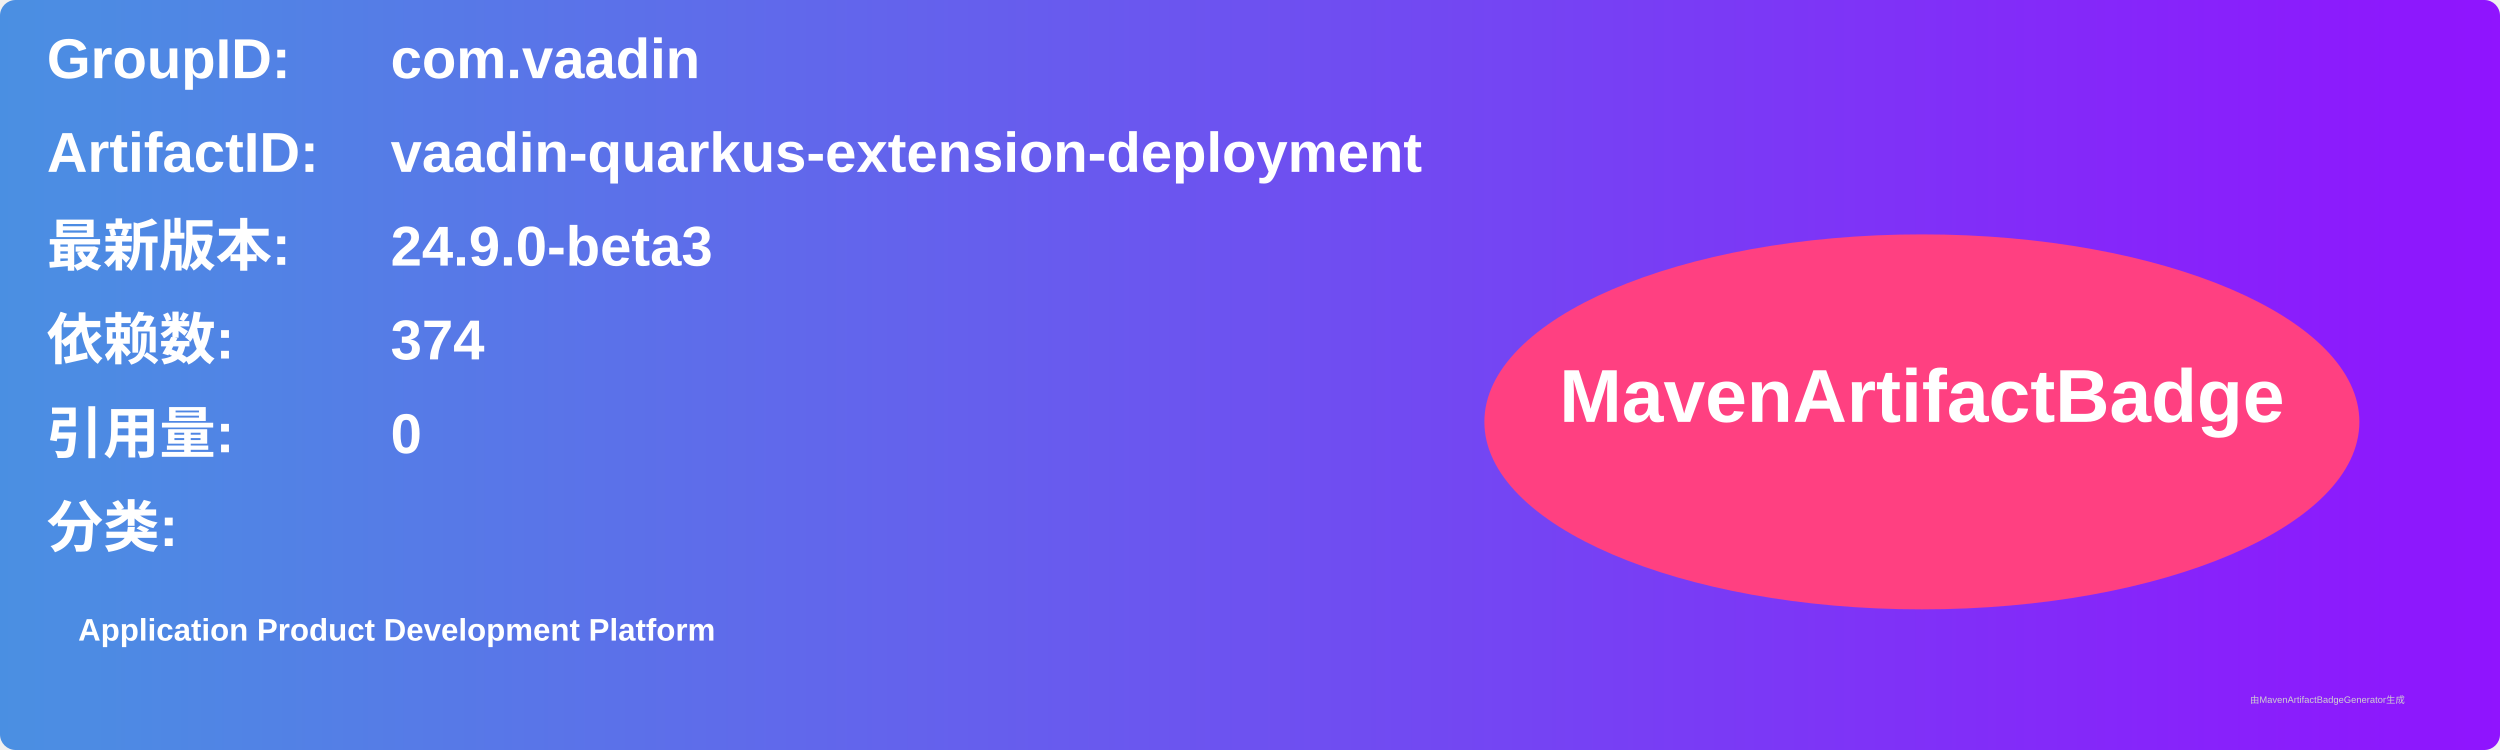
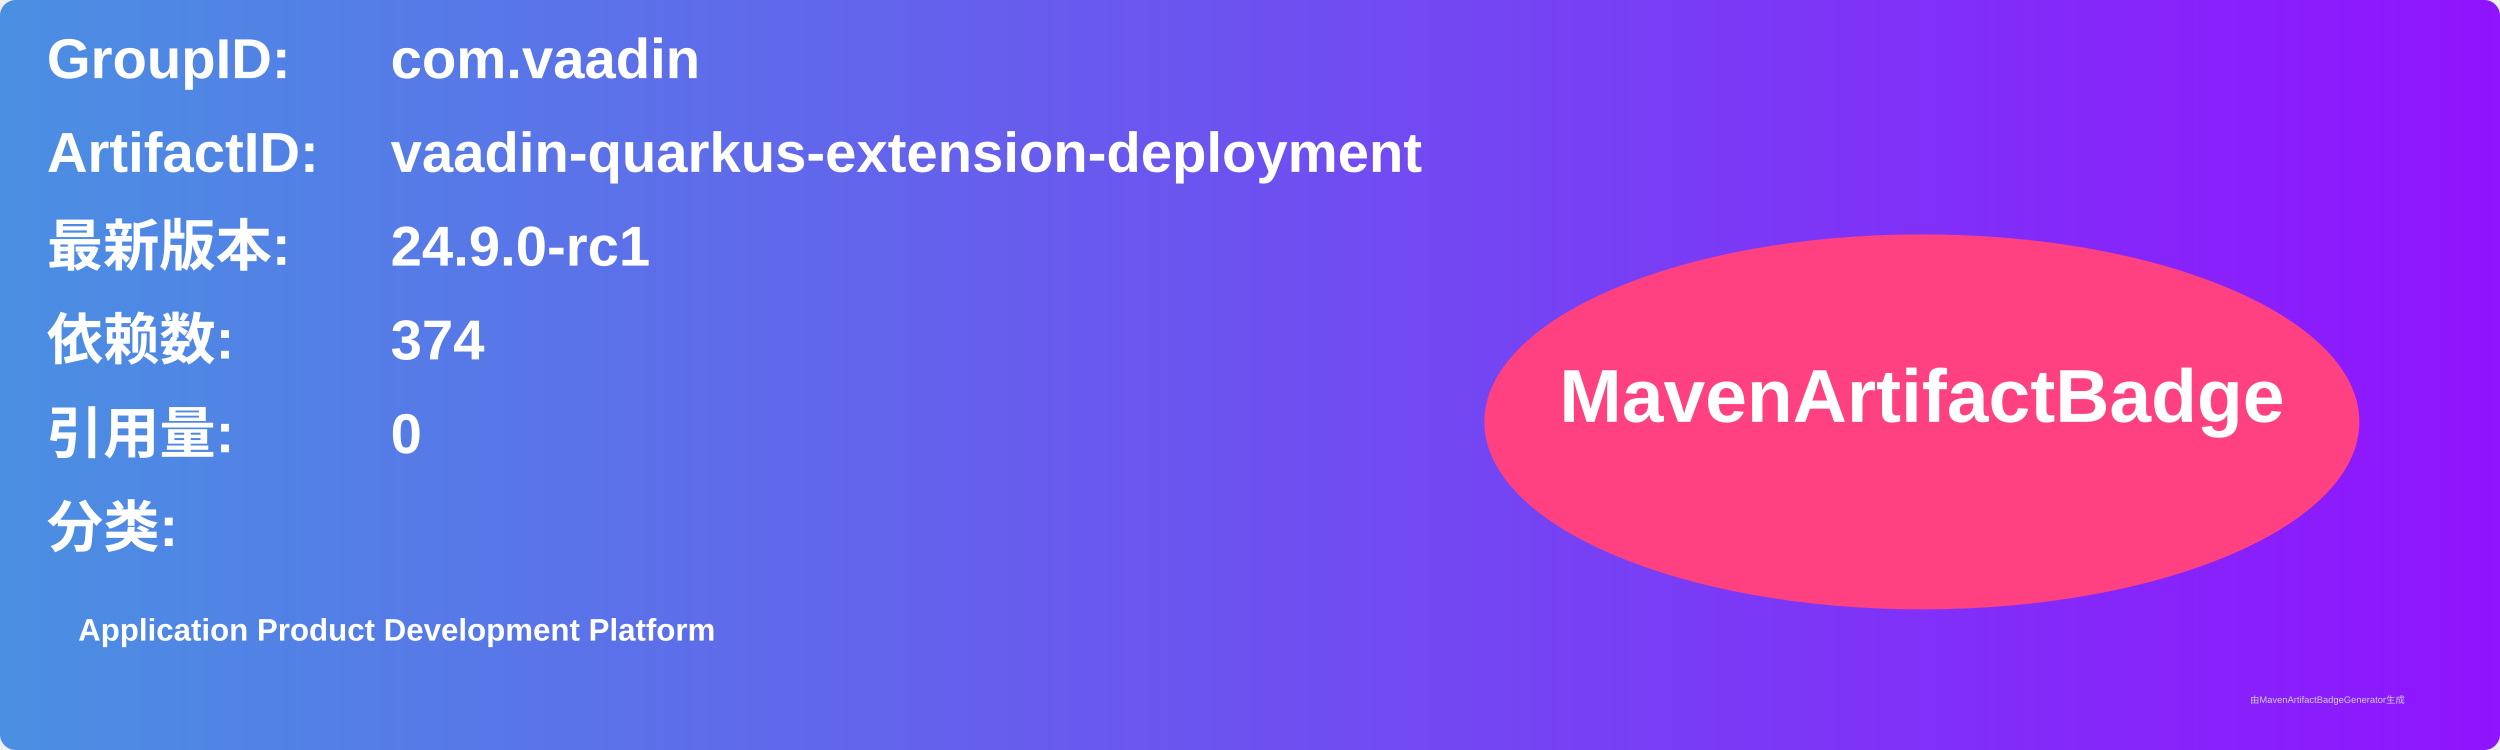
<svg xmlns="http://www.w3.org/2000/svg" width="800" height="240" viewBox="0 0 800 240">
  <linearGradient id="grad" x1="0%" y1="0%" x2="100%" y2="0%">
    <stop offset="0%" stop-color="#4a90e2" />
    <stop offset="100%" stop-color="#9013fe" />
  </linearGradient>
  <rect width="100%" height="100%" rx="5" ry="5" fill="url(#grad)" />
  <g transform="translate(15, 15)">
    <text x="0" y="10" font-family="Arial" font-size="18" fill="white" font-weight="bold" width="260">GroupID:</text>
    <text x="110" y="10" font-family="Arial" font-size="18" fill="white" font-weight="bold" width="460">com.vaadin</text>
    <text x="0" y="40" font-family="Arial" font-size="18" fill="white" font-weight="bold" width="260">ArtifactID:</text>
    <text x="110" y="40" font-family="Arial" font-size="18" fill="white" font-weight="bold" width="460">vaadin-quarkus-extension-deployment</text>
    <text x="0" y="70" font-family="Arial" font-size="18" fill="white" font-weight="bold">最新版本:</text>
    <text x="110" y="70" font-family="Arial" font-size="18" fill="white" font-weight="bold">
-       <tspan font-weight="bold">24.9.0-beta3</tspan>
+       <tspan font-weight="bold">24.9.0-rc1</tspan>
    </text>
    <text x="0" y="100" font-family="Arial" font-size="18" fill="white" font-weight="bold">依赖数: </text>
    <text x="110" y="100" font-family="Arial" font-size="18" fill="white">
      <tspan font-weight="bold">374</tspan>
    </text>
    <text x="0" y="130" font-family="Arial" font-size="18" fill="white" font-weight="bold">引用量: </text>
    <text x="110" y="130" font-family="Arial" font-size="18" fill="white">
      <tspan font-weight="bold">0</tspan>
    </text>
    <text x="0" y="160" font-family="Arial" font-size="18" fill="white" font-weight="bold">分类:</text>
    <text x="10" y="190" font-family="Arial" font-size="10" fill="white">
      <tspan font-weight="bold">Application Product Development Platform</tspan>
    </text>
    <ellipse cx="600" cy="120" rx="140" ry="60" fill="#ff4081" />
    <text x="600" y="120" text-anchor="middle" font-family="Arial" font-size="24" fill="white" font-weight="bold">MavenArtifactBadge</text>
  </g>
  <text x="720" y="225" font-family="Arial" font-size="3" fill="#d0d0d0">由MavenArtifactBadgeGenerator生成</text>
</svg>
